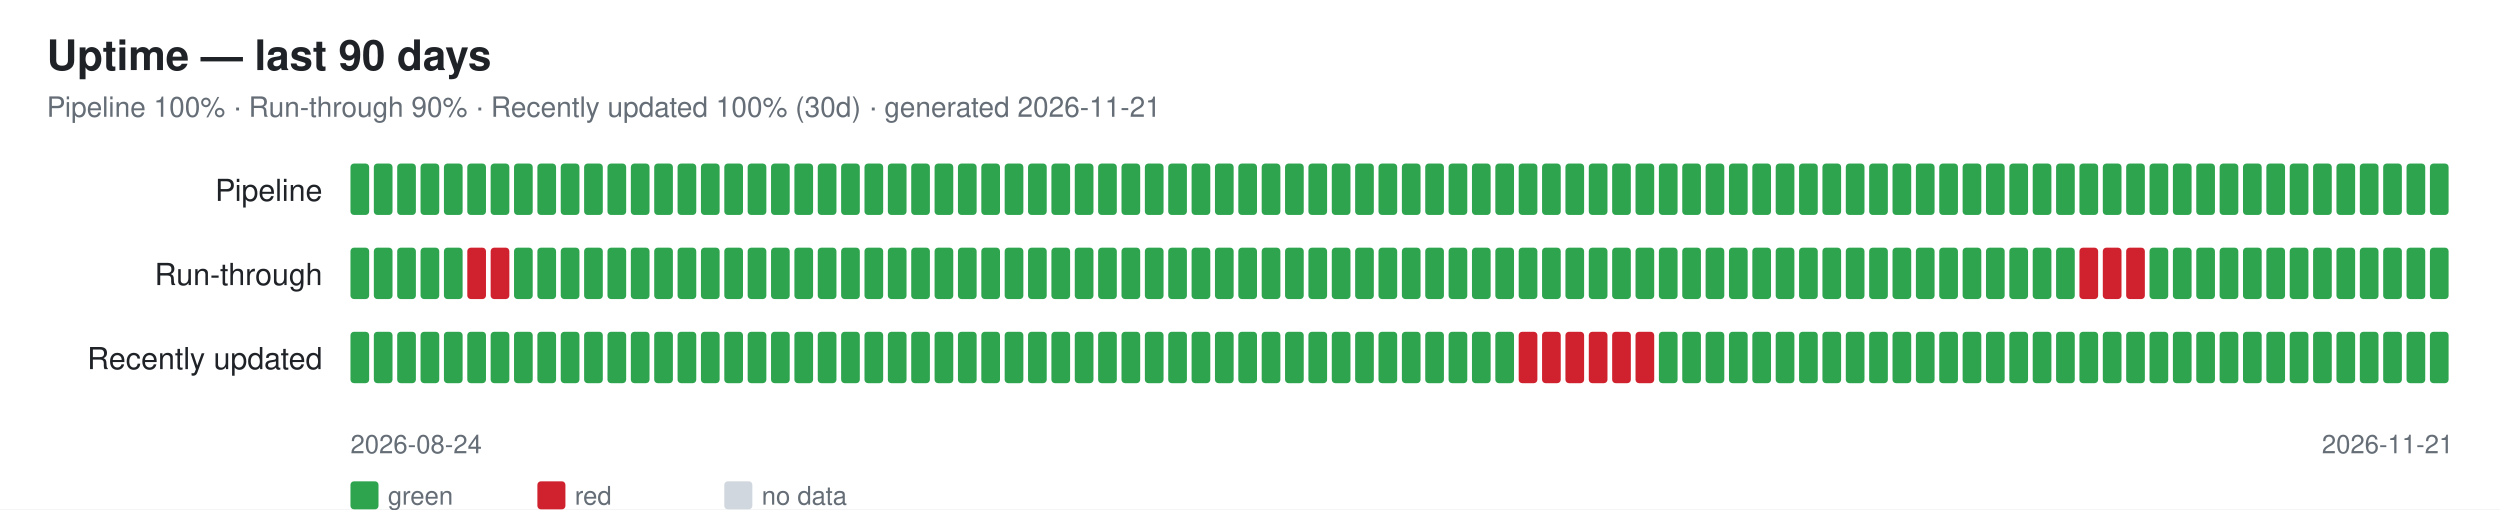
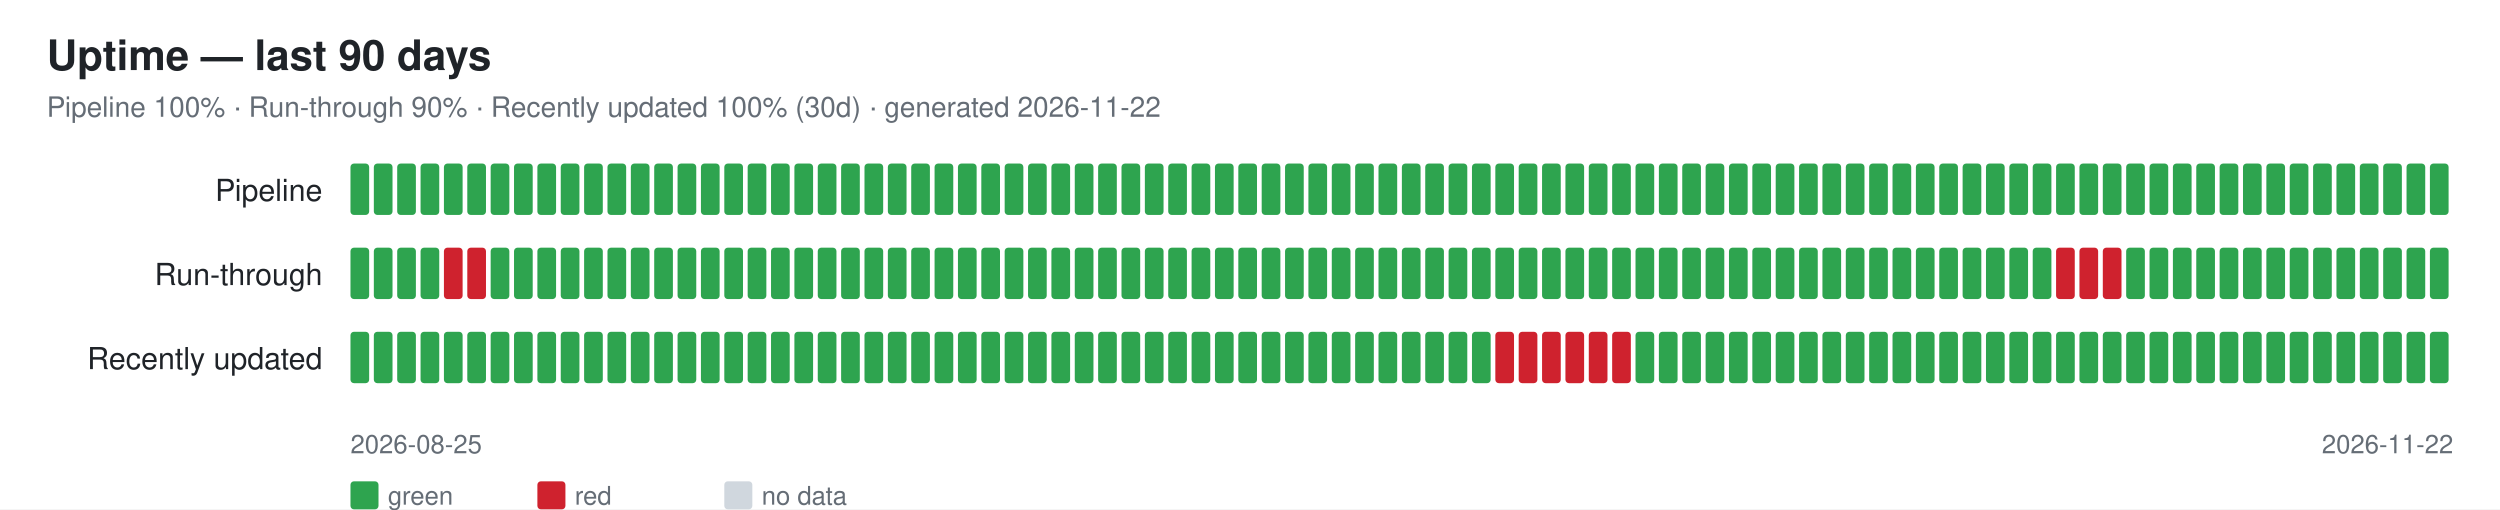
<svg xmlns="http://www.w3.org/2000/svg" width="1070" height="218" font-family="-apple-system,Segoe UI,Helvetica,Arial,sans-serif">
  <rect width="1070" height="218" fill="#ffffff" />
  <text x="20" y="30" font-size="18" font-weight="600" fill="#1f2328">Uptime — last 90 days</text>
-   <text x="20" y="50" font-size="12" fill="#656d76">Pipeline 100% · Run-through 90% · Recently updated 100% (30d) · generated 2026-11-21</text>
+   <text x="20" y="50" font-size="12" fill="#656d76">Pipeline 100% · Run-through 90% · Recently updated 100% (30d) · generated 2026-11-22</text>
  <text x="138" y="86" font-size="13" fill="#1f2328" text-anchor="end">Pipeline</text>
  <rect x="150" y="70" width="8" height="22" rx="1.5" fill="#2ea44f" />
  <rect x="160" y="70" width="8" height="22" rx="1.5" fill="#2ea44f" />
  <rect x="170" y="70" width="8" height="22" rx="1.5" fill="#2ea44f" />
  <rect x="180" y="70" width="8" height="22" rx="1.5" fill="#2ea44f" />
  <rect x="190" y="70" width="8" height="22" rx="1.5" fill="#2ea44f" />
  <rect x="200" y="70" width="8" height="22" rx="1.5" fill="#2ea44f" />
  <rect x="210" y="70" width="8" height="22" rx="1.5" fill="#2ea44f" />
  <rect x="220" y="70" width="8" height="22" rx="1.5" fill="#2ea44f" />
  <rect x="230" y="70" width="8" height="22" rx="1.5" fill="#2ea44f" />
  <rect x="240" y="70" width="8" height="22" rx="1.5" fill="#2ea44f" />
  <rect x="250" y="70" width="8" height="22" rx="1.5" fill="#2ea44f" />
  <rect x="260" y="70" width="8" height="22" rx="1.5" fill="#2ea44f" />
  <rect x="270" y="70" width="8" height="22" rx="1.5" fill="#2ea44f" />
  <rect x="280" y="70" width="8" height="22" rx="1.5" fill="#2ea44f" />
  <rect x="290" y="70" width="8" height="22" rx="1.5" fill="#2ea44f" />
  <rect x="300" y="70" width="8" height="22" rx="1.5" fill="#2ea44f" />
  <rect x="310" y="70" width="8" height="22" rx="1.5" fill="#2ea44f" />
  <rect x="320" y="70" width="8" height="22" rx="1.5" fill="#2ea44f" />
  <rect x="330" y="70" width="8" height="22" rx="1.5" fill="#2ea44f" />
  <rect x="340" y="70" width="8" height="22" rx="1.5" fill="#2ea44f" />
  <rect x="350" y="70" width="8" height="22" rx="1.5" fill="#2ea44f" />
  <rect x="360" y="70" width="8" height="22" rx="1.5" fill="#2ea44f" />
  <rect x="370" y="70" width="8" height="22" rx="1.5" fill="#2ea44f" />
  <rect x="380" y="70" width="8" height="22" rx="1.5" fill="#2ea44f" />
  <rect x="390" y="70" width="8" height="22" rx="1.5" fill="#2ea44f" />
  <rect x="400" y="70" width="8" height="22" rx="1.5" fill="#2ea44f" />
  <rect x="410" y="70" width="8" height="22" rx="1.5" fill="#2ea44f" />
  <rect x="420" y="70" width="8" height="22" rx="1.5" fill="#2ea44f" />
  <rect x="430" y="70" width="8" height="22" rx="1.5" fill="#2ea44f" />
  <rect x="440" y="70" width="8" height="22" rx="1.5" fill="#2ea44f" />
  <rect x="450" y="70" width="8" height="22" rx="1.5" fill="#2ea44f" />
  <rect x="460" y="70" width="8" height="22" rx="1.5" fill="#2ea44f" />
  <rect x="470" y="70" width="8" height="22" rx="1.5" fill="#2ea44f" />
  <rect x="480" y="70" width="8" height="22" rx="1.5" fill="#2ea44f" />
  <rect x="490" y="70" width="8" height="22" rx="1.5" fill="#2ea44f" />
  <rect x="500" y="70" width="8" height="22" rx="1.5" fill="#2ea44f" />
  <rect x="510" y="70" width="8" height="22" rx="1.5" fill="#2ea44f" />
  <rect x="520" y="70" width="8" height="22" rx="1.5" fill="#2ea44f" />
  <rect x="530" y="70" width="8" height="22" rx="1.5" fill="#2ea44f" />
  <rect x="540" y="70" width="8" height="22" rx="1.5" fill="#2ea44f" />
  <rect x="550" y="70" width="8" height="22" rx="1.5" fill="#2ea44f" />
  <rect x="560" y="70" width="8" height="22" rx="1.5" fill="#2ea44f" />
  <rect x="570" y="70" width="8" height="22" rx="1.5" fill="#2ea44f" />
  <rect x="580" y="70" width="8" height="22" rx="1.5" fill="#2ea44f" />
  <rect x="590" y="70" width="8" height="22" rx="1.5" fill="#2ea44f" />
  <rect x="600" y="70" width="8" height="22" rx="1.5" fill="#2ea44f" />
  <rect x="610" y="70" width="8" height="22" rx="1.5" fill="#2ea44f" />
  <rect x="620" y="70" width="8" height="22" rx="1.5" fill="#2ea44f" />
  <rect x="630" y="70" width="8" height="22" rx="1.5" fill="#2ea44f" />
  <rect x="640" y="70" width="8" height="22" rx="1.5" fill="#2ea44f" />
  <rect x="650" y="70" width="8" height="22" rx="1.5" fill="#2ea44f" />
  <rect x="660" y="70" width="8" height="22" rx="1.5" fill="#2ea44f" />
  <rect x="670" y="70" width="8" height="22" rx="1.5" fill="#2ea44f" />
  <rect x="680" y="70" width="8" height="22" rx="1.5" fill="#2ea44f" />
  <rect x="690" y="70" width="8" height="22" rx="1.5" fill="#2ea44f" />
  <rect x="700" y="70" width="8" height="22" rx="1.5" fill="#2ea44f" />
  <rect x="710" y="70" width="8" height="22" rx="1.5" fill="#2ea44f" />
  <rect x="720" y="70" width="8" height="22" rx="1.5" fill="#2ea44f" />
  <rect x="730" y="70" width="8" height="22" rx="1.5" fill="#2ea44f" />
  <rect x="740" y="70" width="8" height="22" rx="1.5" fill="#2ea44f" />
  <rect x="750" y="70" width="8" height="22" rx="1.5" fill="#2ea44f" />
  <rect x="760" y="70" width="8" height="22" rx="1.5" fill="#2ea44f" />
  <rect x="770" y="70" width="8" height="22" rx="1.5" fill="#2ea44f" />
  <rect x="780" y="70" width="8" height="22" rx="1.5" fill="#2ea44f" />
  <rect x="790" y="70" width="8" height="22" rx="1.5" fill="#2ea44f" />
  <rect x="800" y="70" width="8" height="22" rx="1.5" fill="#2ea44f" />
  <rect x="810" y="70" width="8" height="22" rx="1.5" fill="#2ea44f" />
  <rect x="820" y="70" width="8" height="22" rx="1.5" fill="#2ea44f" />
  <rect x="830" y="70" width="8" height="22" rx="1.5" fill="#2ea44f" />
  <rect x="840" y="70" width="8" height="22" rx="1.5" fill="#2ea44f" />
  <rect x="850" y="70" width="8" height="22" rx="1.5" fill="#2ea44f" />
  <rect x="860" y="70" width="8" height="22" rx="1.5" fill="#2ea44f" />
  <rect x="870" y="70" width="8" height="22" rx="1.5" fill="#2ea44f" />
  <rect x="880" y="70" width="8" height="22" rx="1.5" fill="#2ea44f" />
  <rect x="890" y="70" width="8" height="22" rx="1.5" fill="#2ea44f" />
  <rect x="900" y="70" width="8" height="22" rx="1.5" fill="#2ea44f" />
  <rect x="910" y="70" width="8" height="22" rx="1.5" fill="#2ea44f" />
  <rect x="920" y="70" width="8" height="22" rx="1.5" fill="#2ea44f" />
  <rect x="930" y="70" width="8" height="22" rx="1.5" fill="#2ea44f" />
  <rect x="940" y="70" width="8" height="22" rx="1.5" fill="#2ea44f" />
  <rect x="950" y="70" width="8" height="22" rx="1.5" fill="#2ea44f" />
  <rect x="960" y="70" width="8" height="22" rx="1.5" fill="#2ea44f" />
  <rect x="970" y="70" width="8" height="22" rx="1.5" fill="#2ea44f" />
  <rect x="980" y="70" width="8" height="22" rx="1.5" fill="#2ea44f" />
  <rect x="990" y="70" width="8" height="22" rx="1.5" fill="#2ea44f" />
  <rect x="1000" y="70" width="8" height="22" rx="1.5" fill="#2ea44f" />
  <rect x="1010" y="70" width="8" height="22" rx="1.5" fill="#2ea44f" />
  <rect x="1020" y="70" width="8" height="22" rx="1.5" fill="#2ea44f" />
  <rect x="1030" y="70" width="8" height="22" rx="1.5" fill="#2ea44f" />
  <rect x="1040" y="70" width="8" height="22" rx="1.5" fill="#2ea44f" />
  <text x="138" y="122" font-size="13" fill="#1f2328" text-anchor="end">Run-through</text>
  <rect x="150" y="106" width="8" height="22" rx="1.5" fill="#2ea44f" />
  <rect x="160" y="106" width="8" height="22" rx="1.5" fill="#2ea44f" />
  <rect x="170" y="106" width="8" height="22" rx="1.5" fill="#2ea44f" />
  <rect x="180" y="106" width="8" height="22" rx="1.5" fill="#2ea44f" />
-   <rect x="190" y="106" width="8" height="22" rx="1.5" fill="#2ea44f" />
+   <rect x="190" y="106" width="8" height="22" rx="1.5" fill="#cf222e" />
  <rect x="200" y="106" width="8" height="22" rx="1.5" fill="#cf222e" />
-   <rect x="210" y="106" width="8" height="22" rx="1.5" fill="#cf222e" />
+   <rect x="210" y="106" width="8" height="22" rx="1.5" fill="#2ea44f" />
  <rect x="220" y="106" width="8" height="22" rx="1.5" fill="#2ea44f" />
  <rect x="230" y="106" width="8" height="22" rx="1.5" fill="#2ea44f" />
  <rect x="240" y="106" width="8" height="22" rx="1.5" fill="#2ea44f" />
  <rect x="250" y="106" width="8" height="22" rx="1.5" fill="#2ea44f" />
  <rect x="260" y="106" width="8" height="22" rx="1.5" fill="#2ea44f" />
  <rect x="270" y="106" width="8" height="22" rx="1.5" fill="#2ea44f" />
  <rect x="280" y="106" width="8" height="22" rx="1.5" fill="#2ea44f" />
  <rect x="290" y="106" width="8" height="22" rx="1.5" fill="#2ea44f" />
  <rect x="300" y="106" width="8" height="22" rx="1.5" fill="#2ea44f" />
  <rect x="310" y="106" width="8" height="22" rx="1.5" fill="#2ea44f" />
  <rect x="320" y="106" width="8" height="22" rx="1.5" fill="#2ea44f" />
  <rect x="330" y="106" width="8" height="22" rx="1.5" fill="#2ea44f" />
  <rect x="340" y="106" width="8" height="22" rx="1.5" fill="#2ea44f" />
  <rect x="350" y="106" width="8" height="22" rx="1.5" fill="#2ea44f" />
  <rect x="360" y="106" width="8" height="22" rx="1.5" fill="#2ea44f" />
  <rect x="370" y="106" width="8" height="22" rx="1.5" fill="#2ea44f" />
  <rect x="380" y="106" width="8" height="22" rx="1.5" fill="#2ea44f" />
  <rect x="390" y="106" width="8" height="22" rx="1.5" fill="#2ea44f" />
  <rect x="400" y="106" width="8" height="22" rx="1.5" fill="#2ea44f" />
  <rect x="410" y="106" width="8" height="22" rx="1.5" fill="#2ea44f" />
  <rect x="420" y="106" width="8" height="22" rx="1.5" fill="#2ea44f" />
  <rect x="430" y="106" width="8" height="22" rx="1.5" fill="#2ea44f" />
  <rect x="440" y="106" width="8" height="22" rx="1.5" fill="#2ea44f" />
  <rect x="450" y="106" width="8" height="22" rx="1.5" fill="#2ea44f" />
  <rect x="460" y="106" width="8" height="22" rx="1.5" fill="#2ea44f" />
  <rect x="470" y="106" width="8" height="22" rx="1.5" fill="#2ea44f" />
  <rect x="480" y="106" width="8" height="22" rx="1.5" fill="#2ea44f" />
  <rect x="490" y="106" width="8" height="22" rx="1.5" fill="#2ea44f" />
  <rect x="500" y="106" width="8" height="22" rx="1.5" fill="#2ea44f" />
  <rect x="510" y="106" width="8" height="22" rx="1.5" fill="#2ea44f" />
  <rect x="520" y="106" width="8" height="22" rx="1.5" fill="#2ea44f" />
  <rect x="530" y="106" width="8" height="22" rx="1.5" fill="#2ea44f" />
  <rect x="540" y="106" width="8" height="22" rx="1.5" fill="#2ea44f" />
  <rect x="550" y="106" width="8" height="22" rx="1.5" fill="#2ea44f" />
  <rect x="560" y="106" width="8" height="22" rx="1.5" fill="#2ea44f" />
  <rect x="570" y="106" width="8" height="22" rx="1.5" fill="#2ea44f" />
  <rect x="580" y="106" width="8" height="22" rx="1.5" fill="#2ea44f" />
  <rect x="590" y="106" width="8" height="22" rx="1.5" fill="#2ea44f" />
  <rect x="600" y="106" width="8" height="22" rx="1.5" fill="#2ea44f" />
  <rect x="610" y="106" width="8" height="22" rx="1.5" fill="#2ea44f" />
  <rect x="620" y="106" width="8" height="22" rx="1.5" fill="#2ea44f" />
  <rect x="630" y="106" width="8" height="22" rx="1.5" fill="#2ea44f" />
  <rect x="640" y="106" width="8" height="22" rx="1.5" fill="#2ea44f" />
  <rect x="650" y="106" width="8" height="22" rx="1.5" fill="#2ea44f" />
  <rect x="660" y="106" width="8" height="22" rx="1.5" fill="#2ea44f" />
  <rect x="670" y="106" width="8" height="22" rx="1.5" fill="#2ea44f" />
  <rect x="680" y="106" width="8" height="22" rx="1.5" fill="#2ea44f" />
  <rect x="690" y="106" width="8" height="22" rx="1.5" fill="#2ea44f" />
  <rect x="700" y="106" width="8" height="22" rx="1.5" fill="#2ea44f" />
  <rect x="710" y="106" width="8" height="22" rx="1.5" fill="#2ea44f" />
  <rect x="720" y="106" width="8" height="22" rx="1.5" fill="#2ea44f" />
  <rect x="730" y="106" width="8" height="22" rx="1.5" fill="#2ea44f" />
  <rect x="740" y="106" width="8" height="22" rx="1.5" fill="#2ea44f" />
  <rect x="750" y="106" width="8" height="22" rx="1.5" fill="#2ea44f" />
  <rect x="760" y="106" width="8" height="22" rx="1.5" fill="#2ea44f" />
  <rect x="770" y="106" width="8" height="22" rx="1.5" fill="#2ea44f" />
  <rect x="780" y="106" width="8" height="22" rx="1.5" fill="#2ea44f" />
  <rect x="790" y="106" width="8" height="22" rx="1.5" fill="#2ea44f" />
  <rect x="800" y="106" width="8" height="22" rx="1.5" fill="#2ea44f" />
  <rect x="810" y="106" width="8" height="22" rx="1.5" fill="#2ea44f" />
  <rect x="820" y="106" width="8" height="22" rx="1.5" fill="#2ea44f" />
  <rect x="830" y="106" width="8" height="22" rx="1.5" fill="#2ea44f" />
  <rect x="840" y="106" width="8" height="22" rx="1.5" fill="#2ea44f" />
  <rect x="850" y="106" width="8" height="22" rx="1.5" fill="#2ea44f" />
  <rect x="860" y="106" width="8" height="22" rx="1.5" fill="#2ea44f" />
  <rect x="870" y="106" width="8" height="22" rx="1.5" fill="#2ea44f" />
-   <rect x="880" y="106" width="8" height="22" rx="1.5" fill="#2ea44f" />
+   <rect x="880" y="106" width="8" height="22" rx="1.5" fill="#cf222e" />
  <rect x="890" y="106" width="8" height="22" rx="1.5" fill="#cf222e" />
  <rect x="900" y="106" width="8" height="22" rx="1.5" fill="#cf222e" />
-   <rect x="910" y="106" width="8" height="22" rx="1.5" fill="#cf222e" />
+   <rect x="910" y="106" width="8" height="22" rx="1.5" fill="#2ea44f" />
  <rect x="920" y="106" width="8" height="22" rx="1.5" fill="#2ea44f" />
  <rect x="930" y="106" width="8" height="22" rx="1.5" fill="#2ea44f" />
  <rect x="940" y="106" width="8" height="22" rx="1.5" fill="#2ea44f" />
  <rect x="950" y="106" width="8" height="22" rx="1.5" fill="#2ea44f" />
  <rect x="960" y="106" width="8" height="22" rx="1.5" fill="#2ea44f" />
  <rect x="970" y="106" width="8" height="22" rx="1.5" fill="#2ea44f" />
  <rect x="980" y="106" width="8" height="22" rx="1.5" fill="#2ea44f" />
  <rect x="990" y="106" width="8" height="22" rx="1.5" fill="#2ea44f" />
  <rect x="1000" y="106" width="8" height="22" rx="1.5" fill="#2ea44f" />
  <rect x="1010" y="106" width="8" height="22" rx="1.5" fill="#2ea44f" />
  <rect x="1020" y="106" width="8" height="22" rx="1.5" fill="#2ea44f" />
  <rect x="1030" y="106" width="8" height="22" rx="1.5" fill="#2ea44f" />
  <rect x="1040" y="106" width="8" height="22" rx="1.5" fill="#2ea44f" />
  <text x="138" y="158" font-size="13" fill="#1f2328" text-anchor="end">Recently updated</text>
  <rect x="150" y="142" width="8" height="22" rx="1.5" fill="#2ea44f" />
  <rect x="160" y="142" width="8" height="22" rx="1.5" fill="#2ea44f" />
  <rect x="170" y="142" width="8" height="22" rx="1.5" fill="#2ea44f" />
  <rect x="180" y="142" width="8" height="22" rx="1.5" fill="#2ea44f" />
  <rect x="190" y="142" width="8" height="22" rx="1.5" fill="#2ea44f" />
  <rect x="200" y="142" width="8" height="22" rx="1.5" fill="#2ea44f" />
  <rect x="210" y="142" width="8" height="22" rx="1.5" fill="#2ea44f" />
  <rect x="220" y="142" width="8" height="22" rx="1.5" fill="#2ea44f" />
  <rect x="230" y="142" width="8" height="22" rx="1.5" fill="#2ea44f" />
  <rect x="240" y="142" width="8" height="22" rx="1.5" fill="#2ea44f" />
  <rect x="250" y="142" width="8" height="22" rx="1.5" fill="#2ea44f" />
  <rect x="260" y="142" width="8" height="22" rx="1.5" fill="#2ea44f" />
  <rect x="270" y="142" width="8" height="22" rx="1.5" fill="#2ea44f" />
  <rect x="280" y="142" width="8" height="22" rx="1.5" fill="#2ea44f" />
  <rect x="290" y="142" width="8" height="22" rx="1.5" fill="#2ea44f" />
  <rect x="300" y="142" width="8" height="22" rx="1.5" fill="#2ea44f" />
  <rect x="310" y="142" width="8" height="22" rx="1.5" fill="#2ea44f" />
  <rect x="320" y="142" width="8" height="22" rx="1.5" fill="#2ea44f" />
  <rect x="330" y="142" width="8" height="22" rx="1.5" fill="#2ea44f" />
  <rect x="340" y="142" width="8" height="22" rx="1.5" fill="#2ea44f" />
  <rect x="350" y="142" width="8" height="22" rx="1.5" fill="#2ea44f" />
  <rect x="360" y="142" width="8" height="22" rx="1.5" fill="#2ea44f" />
  <rect x="370" y="142" width="8" height="22" rx="1.5" fill="#2ea44f" />
  <rect x="380" y="142" width="8" height="22" rx="1.5" fill="#2ea44f" />
  <rect x="390" y="142" width="8" height="22" rx="1.5" fill="#2ea44f" />
  <rect x="400" y="142" width="8" height="22" rx="1.5" fill="#2ea44f" />
  <rect x="410" y="142" width="8" height="22" rx="1.5" fill="#2ea44f" />
  <rect x="420" y="142" width="8" height="22" rx="1.5" fill="#2ea44f" />
  <rect x="430" y="142" width="8" height="22" rx="1.5" fill="#2ea44f" />
  <rect x="440" y="142" width="8" height="22" rx="1.5" fill="#2ea44f" />
  <rect x="450" y="142" width="8" height="22" rx="1.5" fill="#2ea44f" />
  <rect x="460" y="142" width="8" height="22" rx="1.5" fill="#2ea44f" />
  <rect x="470" y="142" width="8" height="22" rx="1.5" fill="#2ea44f" />
  <rect x="480" y="142" width="8" height="22" rx="1.5" fill="#2ea44f" />
  <rect x="490" y="142" width="8" height="22" rx="1.5" fill="#2ea44f" />
  <rect x="500" y="142" width="8" height="22" rx="1.5" fill="#2ea44f" />
  <rect x="510" y="142" width="8" height="22" rx="1.5" fill="#2ea44f" />
  <rect x="520" y="142" width="8" height="22" rx="1.5" fill="#2ea44f" />
  <rect x="530" y="142" width="8" height="22" rx="1.5" fill="#2ea44f" />
  <rect x="540" y="142" width="8" height="22" rx="1.5" fill="#2ea44f" />
  <rect x="550" y="142" width="8" height="22" rx="1.5" fill="#2ea44f" />
  <rect x="560" y="142" width="8" height="22" rx="1.5" fill="#2ea44f" />
  <rect x="570" y="142" width="8" height="22" rx="1.5" fill="#2ea44f" />
  <rect x="580" y="142" width="8" height="22" rx="1.5" fill="#2ea44f" />
  <rect x="590" y="142" width="8" height="22" rx="1.5" fill="#2ea44f" />
  <rect x="600" y="142" width="8" height="22" rx="1.5" fill="#2ea44f" />
  <rect x="610" y="142" width="8" height="22" rx="1.5" fill="#2ea44f" />
  <rect x="620" y="142" width="8" height="22" rx="1.5" fill="#2ea44f" />
  <rect x="630" y="142" width="8" height="22" rx="1.5" fill="#2ea44f" />
-   <rect x="640" y="142" width="8" height="22" rx="1.5" fill="#2ea44f" />
+   <rect x="640" y="142" width="8" height="22" rx="1.5" fill="#cf222e" />
  <rect x="650" y="142" width="8" height="22" rx="1.5" fill="#cf222e" />
  <rect x="660" y="142" width="8" height="22" rx="1.5" fill="#cf222e" />
  <rect x="670" y="142" width="8" height="22" rx="1.5" fill="#cf222e" />
  <rect x="680" y="142" width="8" height="22" rx="1.5" fill="#cf222e" />
  <rect x="690" y="142" width="8" height="22" rx="1.5" fill="#cf222e" />
-   <rect x="700" y="142" width="8" height="22" rx="1.5" fill="#cf222e" />
+   <rect x="700" y="142" width="8" height="22" rx="1.5" fill="#2ea44f" />
  <rect x="710" y="142" width="8" height="22" rx="1.5" fill="#2ea44f" />
  <rect x="720" y="142" width="8" height="22" rx="1.5" fill="#2ea44f" />
  <rect x="730" y="142" width="8" height="22" rx="1.5" fill="#2ea44f" />
  <rect x="740" y="142" width="8" height="22" rx="1.5" fill="#2ea44f" />
  <rect x="750" y="142" width="8" height="22" rx="1.5" fill="#2ea44f" />
  <rect x="760" y="142" width="8" height="22" rx="1.5" fill="#2ea44f" />
  <rect x="770" y="142" width="8" height="22" rx="1.5" fill="#2ea44f" />
  <rect x="780" y="142" width="8" height="22" rx="1.5" fill="#2ea44f" />
  <rect x="790" y="142" width="8" height="22" rx="1.5" fill="#2ea44f" />
  <rect x="800" y="142" width="8" height="22" rx="1.5" fill="#2ea44f" />
  <rect x="810" y="142" width="8" height="22" rx="1.5" fill="#2ea44f" />
  <rect x="820" y="142" width="8" height="22" rx="1.5" fill="#2ea44f" />
  <rect x="830" y="142" width="8" height="22" rx="1.5" fill="#2ea44f" />
  <rect x="840" y="142" width="8" height="22" rx="1.5" fill="#2ea44f" />
  <rect x="850" y="142" width="8" height="22" rx="1.5" fill="#2ea44f" />
  <rect x="860" y="142" width="8" height="22" rx="1.5" fill="#2ea44f" />
  <rect x="870" y="142" width="8" height="22" rx="1.5" fill="#2ea44f" />
  <rect x="880" y="142" width="8" height="22" rx="1.5" fill="#2ea44f" />
  <rect x="890" y="142" width="8" height="22" rx="1.5" fill="#2ea44f" />
  <rect x="900" y="142" width="8" height="22" rx="1.5" fill="#2ea44f" />
  <rect x="910" y="142" width="8" height="22" rx="1.5" fill="#2ea44f" />
  <rect x="920" y="142" width="8" height="22" rx="1.5" fill="#2ea44f" />
  <rect x="930" y="142" width="8" height="22" rx="1.5" fill="#2ea44f" />
  <rect x="940" y="142" width="8" height="22" rx="1.5" fill="#2ea44f" />
  <rect x="950" y="142" width="8" height="22" rx="1.5" fill="#2ea44f" />
  <rect x="960" y="142" width="8" height="22" rx="1.5" fill="#2ea44f" />
  <rect x="970" y="142" width="8" height="22" rx="1.5" fill="#2ea44f" />
  <rect x="980" y="142" width="8" height="22" rx="1.5" fill="#2ea44f" />
  <rect x="990" y="142" width="8" height="22" rx="1.5" fill="#2ea44f" />
  <rect x="1000" y="142" width="8" height="22" rx="1.5" fill="#2ea44f" />
  <rect x="1010" y="142" width="8" height="22" rx="1.5" fill="#2ea44f" />
  <rect x="1020" y="142" width="8" height="22" rx="1.5" fill="#2ea44f" />
  <rect x="1030" y="142" width="8" height="22" rx="1.5" fill="#2ea44f" />
  <rect x="1040" y="142" width="8" height="22" rx="1.5" fill="#2ea44f" />
-   <text x="150" y="194" font-size="11" fill="#656d76">2026-08-24</text>
-   <text x="1050" y="194" font-size="11" fill="#656d76" text-anchor="end">2026-11-21</text>
+   <text x="150" y="194" font-size="11" fill="#656d76">2026-08-25</text>
+   <text x="1050" y="194" font-size="11" fill="#656d76" text-anchor="end">2026-11-22</text>
  <rect x="150" y="206" width="12" height="12" rx="1.5" fill="#2ea44f" />
  <text x="166" y="216" font-size="11" fill="#656d76">green</text>
  <rect x="230" y="206" width="12" height="12" rx="1.5" fill="#cf222e" />
  <text x="246" y="216" font-size="11" fill="#656d76">red</text>
  <rect x="310" y="206" width="12" height="12" rx="1.5" fill="#d0d7de" />
  <text x="326" y="216" font-size="11" fill="#656d76">no data</text>
</svg>
